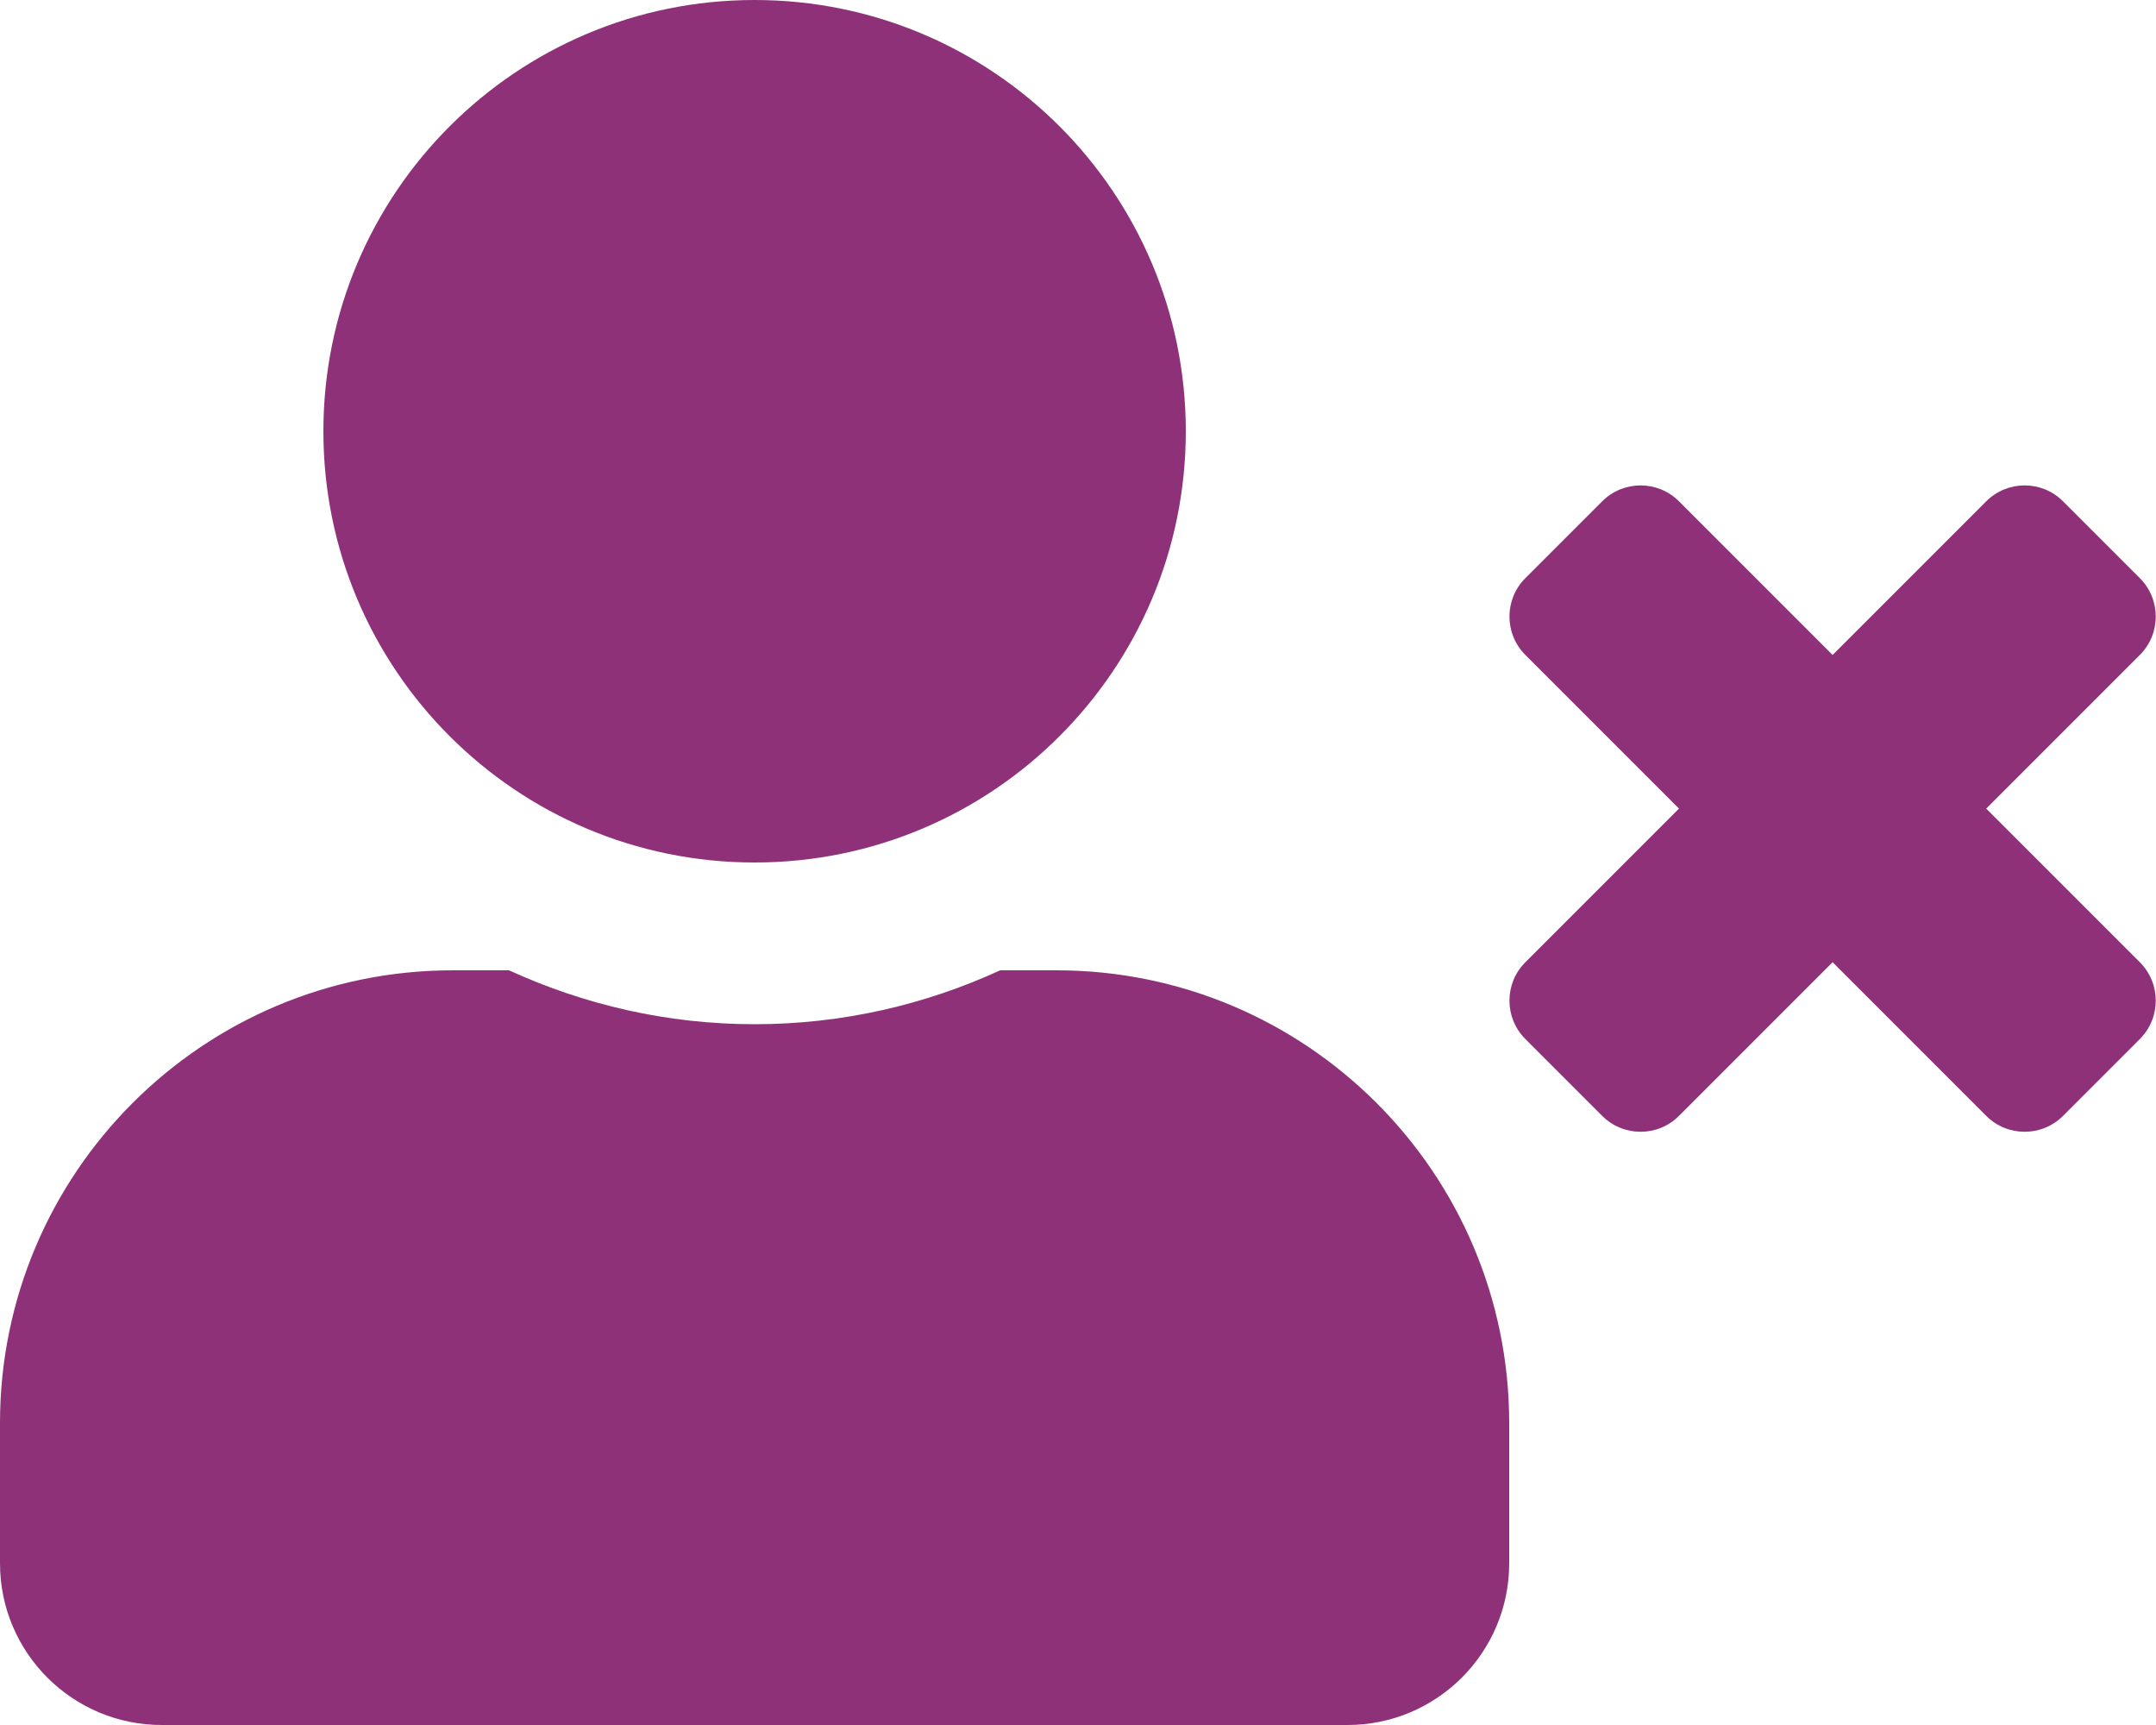
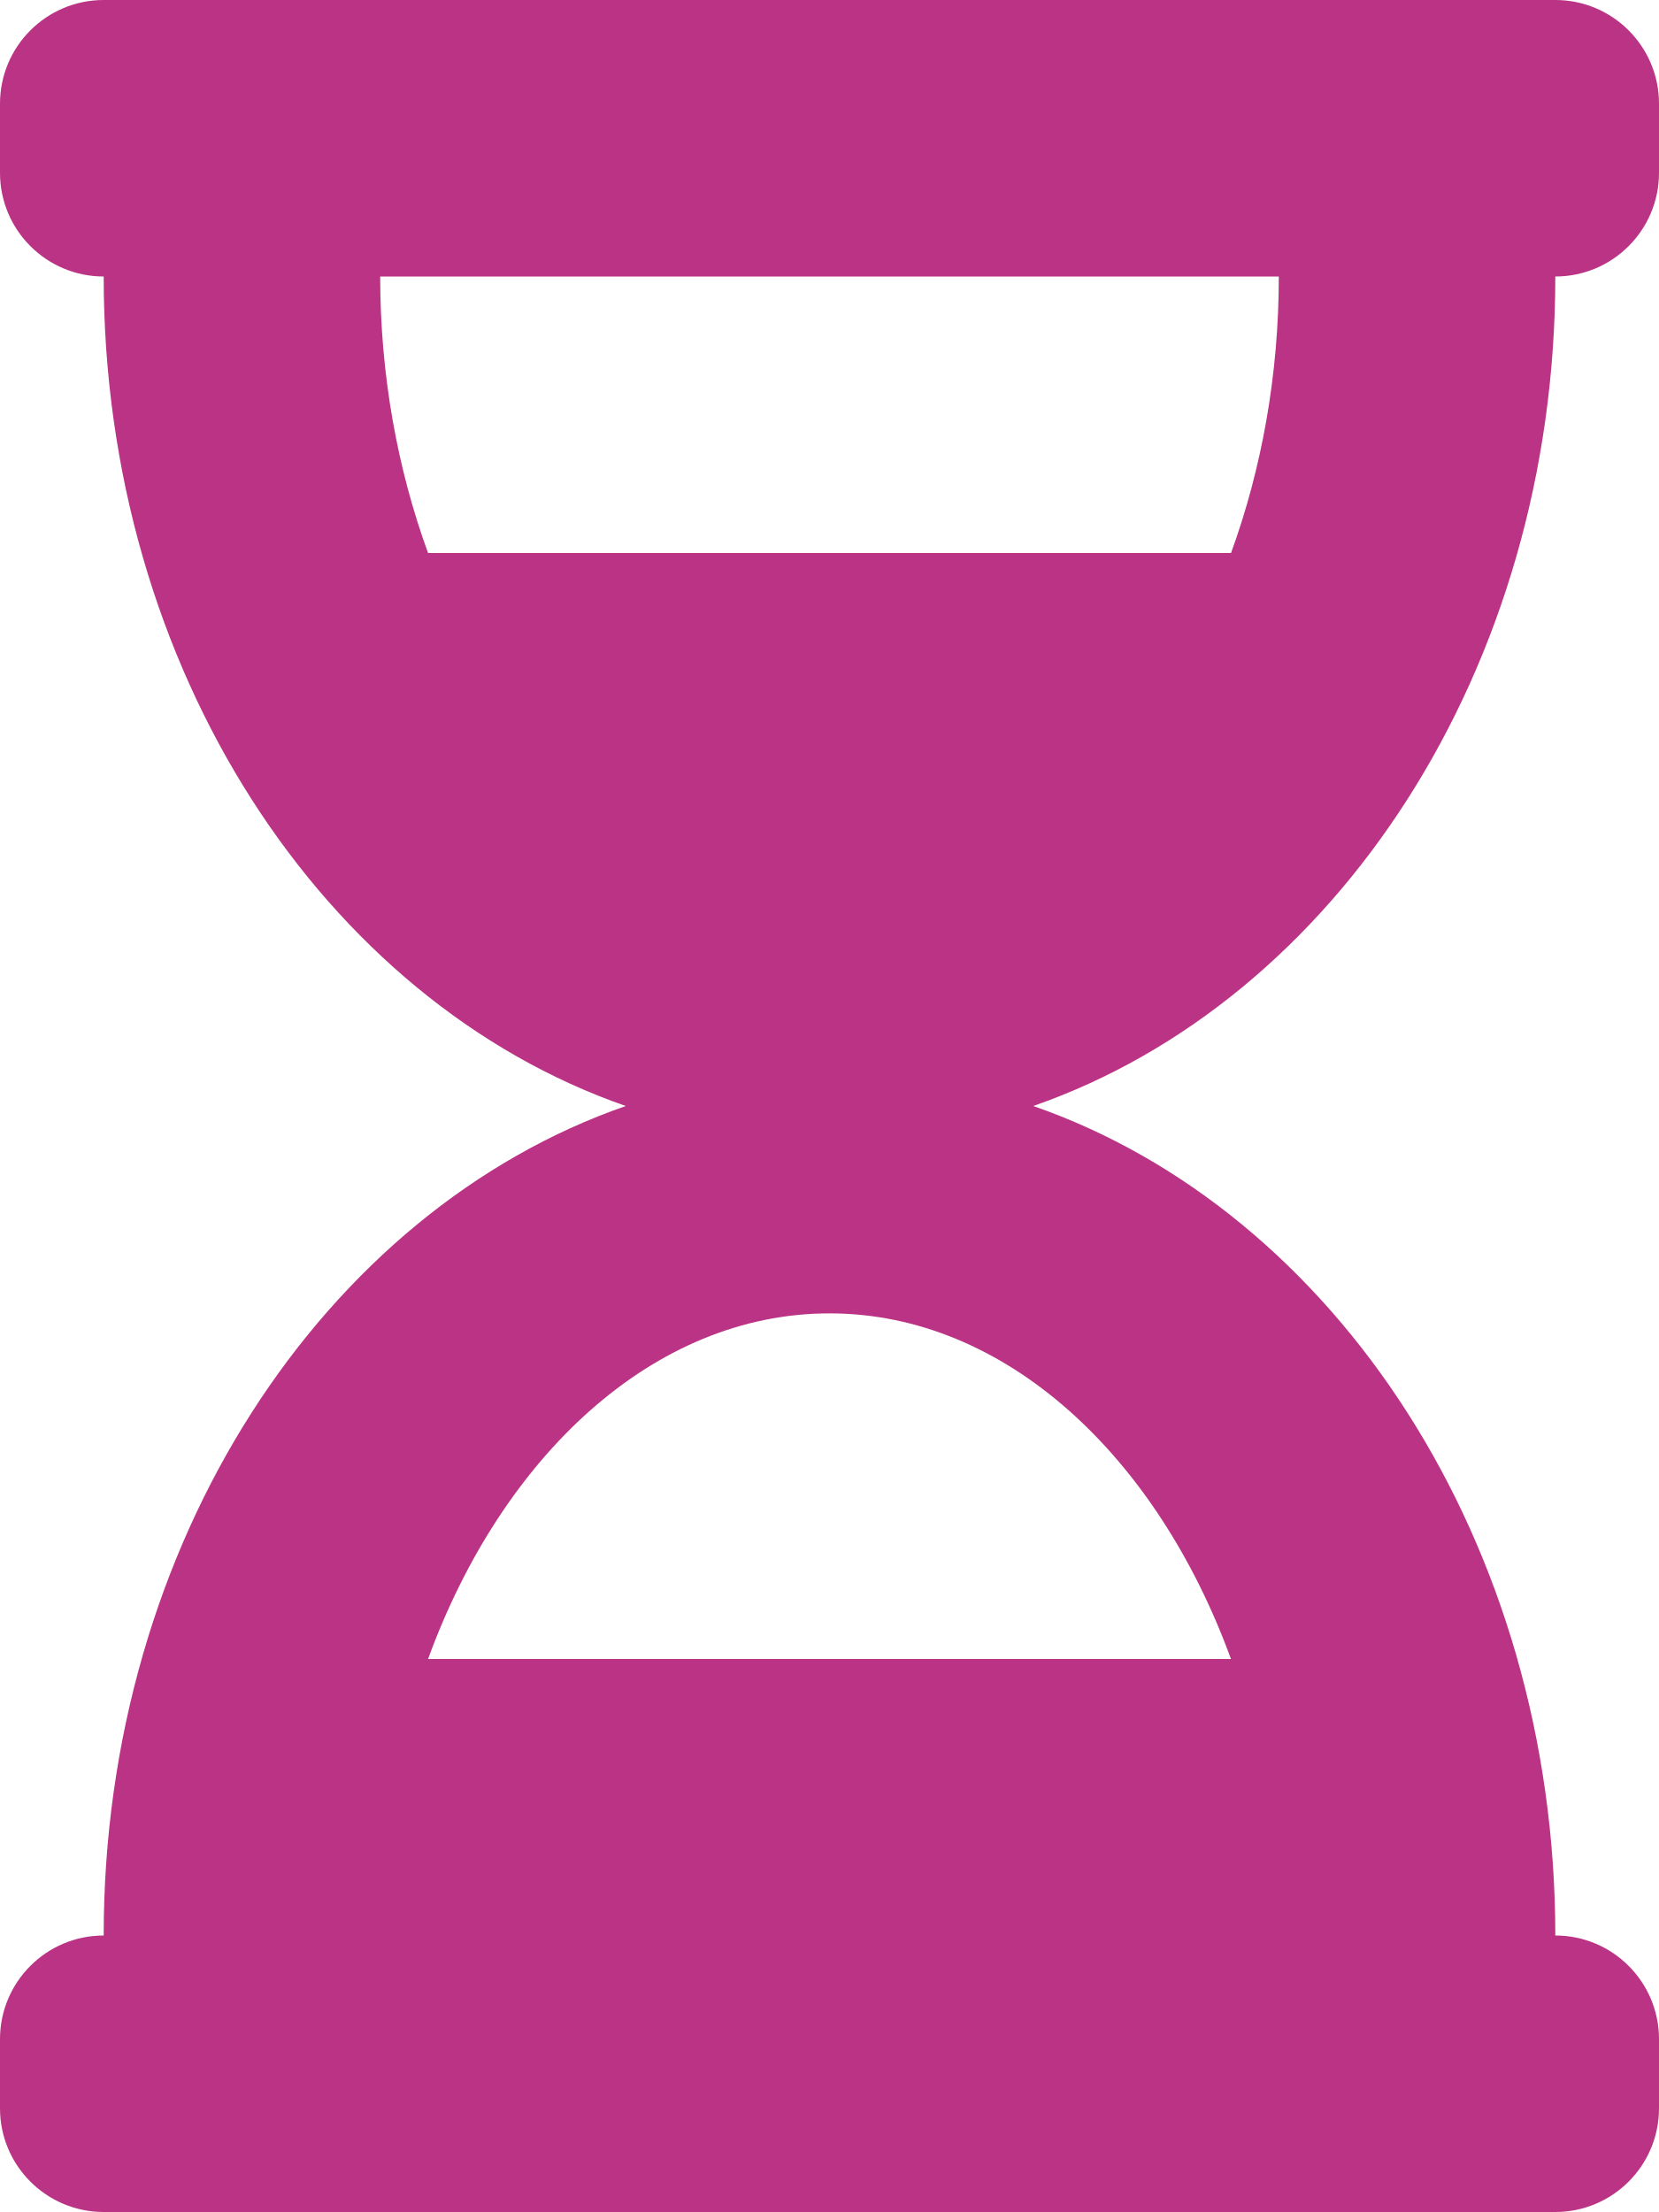
- <svg xmlns="http://www.w3.org/2000/svg" style="fill:#8E3179;" viewBox="0 0 640 512">
-   <path d="M589.6 240l45.6-45.6c6.3-6.3 6.3-16.5 0-22.8l-22.8-22.8c-6.3-6.3-16.5-6.3-22.8 0L544 194.4l-45.6-45.6c-6.3-6.3-16.5-6.3-22.8 0l-22.8 22.8c-6.3 6.3-6.3 16.5 0 22.8l45.6 45.6-45.6 45.6c-6.3 6.3-6.3 16.5 0 22.8l22.8 22.8c6.3 6.3 16.5 6.3 22.8 0l45.6-45.6 45.6 45.6c6.3 6.3 16.5 6.3 22.8 0l22.8-22.8c6.3-6.3 6.3-16.5 0-22.8L589.6 240zM224 256c70.7 0 128-57.3 128-128S294.7 0 224 0 96 57.3 96 128s57.3 128 128 128zm89.6 32h-16.7c-22.2 10.2-46.9 16-72.9 16s-50.6-5.8-72.9-16h-16.7C60.2 288 0 348.2 0 422.4V464c0 26.5 21.5 48 48 48h352c26.5 0 48-21.5 48-48v-41.6c0-74.2-60.2-134.4-134.4-134.4z" />
+ <svg xmlns="http://www.w3.org/2000/svg" style="fill:#BB3385;" viewBox="0 0 384 512">
+   <path d="M360 0H24C10.745 0 0 10.745 0 24v16c0 13.255 10.745 24 24 24 0 90.965 51.016 167.734 120.842 192C75.016 280.266 24 357.035 24 448c-13.255 0-24 10.745-24 24v16c0 13.255 10.745 24 24 24h336c13.255 0 24-10.745 24-24v-16c0-13.255-10.745-24-24-24 0-90.965-51.016-167.734-120.842-192C308.984 231.734 360 154.965 360 64c13.255 0 24-10.745 24-24V24c0-13.255-10.745-24-24-24zm-75.078 384H99.08c17.059-46.797 52.096-80 92.92-80 40.821 0 75.862 33.196 92.922 80zm.019-256H99.078C91.988 108.548 88 86.748 88 64h208c0 22.805-3.987 44.587-11.059 64z" />
</svg>
